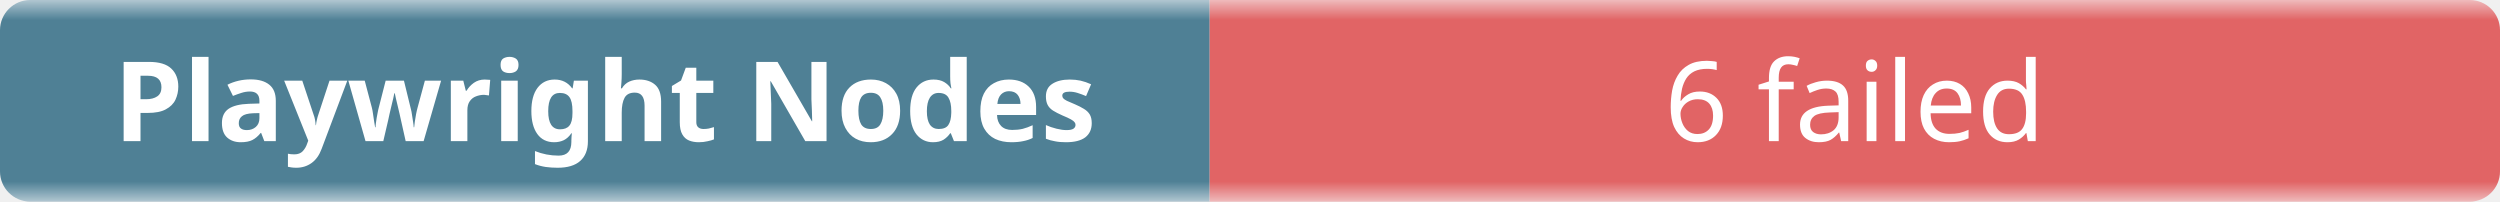
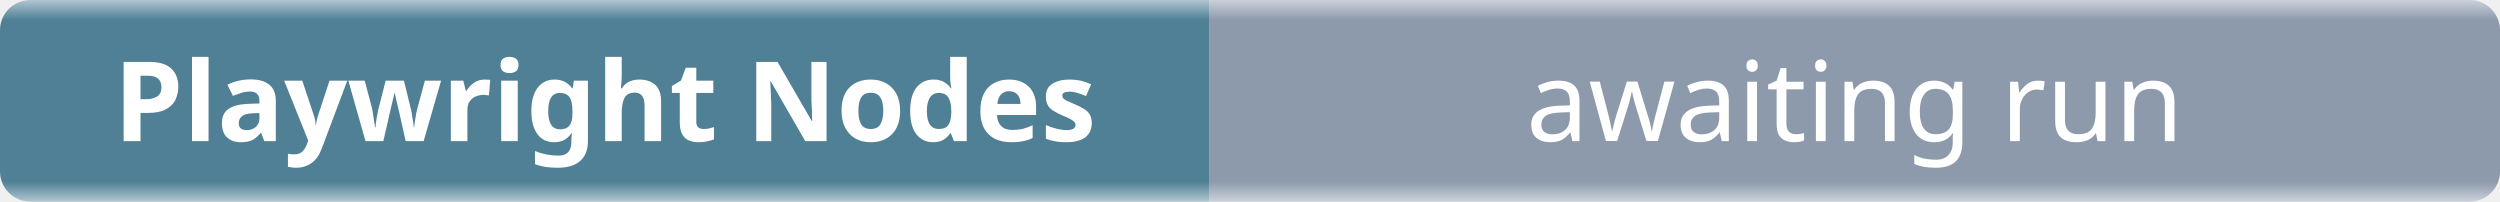
- <svg xmlns="http://www.w3.org/2000/svg" width="248" height="20" role="img" aria-label="Playwright Nodes: 6 failed">
+ <svg xmlns="http://www.w3.org/2000/svg" width="248" height="20" role="img" aria-label="Playwright Nodes: awaiting run">
  <linearGradient id="b" x2="0" y2="100%">
    <stop offset="0" stop-color="#f8fafc" stop-opacity=".7" />
    <stop offset=".1" stop-color="#eef2f7" stop-opacity=".3" />
    <stop offset=".9" stop-color="#eef2f7" stop-opacity=".3" />
    <stop offset="1" stop-color="#f8fafc" stop-opacity=".7" />
  </linearGradient>
  <mask id="m">
    <rect width="248" height="20" rx="3" fill="#fff" />
  </mask>
  <g mask="url(#m)">
    <rect width="120" height="20" fill="#0b4f6c" />
-     <rect x="120" width="128" height="20" fill="#dc2626" />
+     <rect x="120" width="128" height="20" fill="#64748b" />
    <rect width="248" height="20" fill="url(#b)" />
  </g>
  <g fill="#fff" text-anchor="middle" font-family="ui-sans-serif,system-ui,sans-serif" font-size="11">
    <text x="60" y="14" font-weight="600">Playwright Nodes</text>
-     <text x="184" y="14">6 failed</text>
+     <text x="184" y="14">awaiting run</text>
  </g>
</svg>
